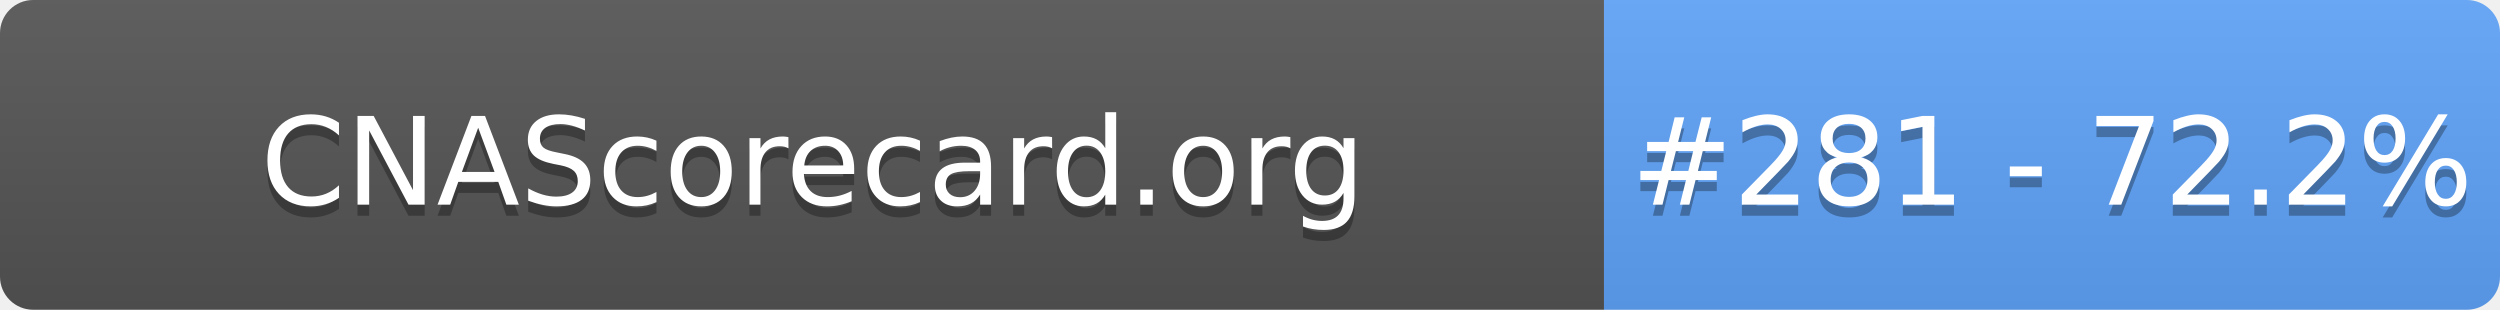
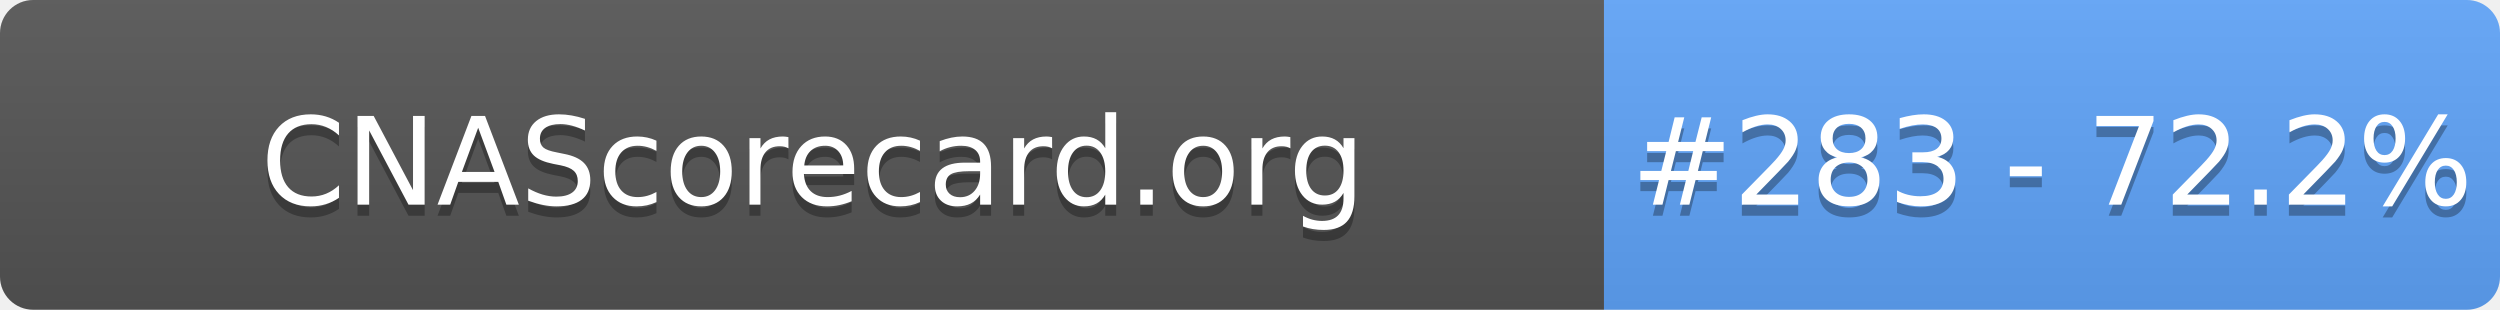
- <svg xmlns="http://www.w3.org/2000/svg" width="226" height="28" role="img" aria-label="CNAScorecard.org: #281 - 72.2%">
+ <svg xmlns="http://www.w3.org/2000/svg" width="226" height="28" role="img" aria-label="CNAScorecard.org: #283 - 72.2%">
  <linearGradient id="s" x2="0" y2="100%">
    <stop offset="0" stop-color="#bbb" stop-opacity=".1" />
    <stop offset="1" stop-opacity=".1" />
  </linearGradient>
  <clipPath id="r">
    <rect width="226" height="28" rx="3" fill="#fff" />
  </clipPath>
  <g clip-path="url(#r)">
    <rect width="145" height="28" fill="#555" />
    <rect x="145" width="81" height="28" fill="#60A5FA" />
    <rect width="226" height="28" fill="url(#s)" />
  </g>
  <g fill="#fff" text-anchor="middle" font-family="Verdana,Geneva,DejaVu Sans,sans-serif" text-rendering="geometricPrecision" font-size="110">
    <text aria-hidden="true" x="735" y="195" fill="#010101" fill-opacity=".3" transform="scale(.1)" textLength="1350">CNAScorecard.org</text>
    <text x="735" y="185" transform="scale(.1)" fill="#fff" textLength="1350">CNAScorecard.org</text>
-     <text aria-hidden="true" x="1855" y="195" fill="#010101" fill-opacity=".3" transform="scale(.1)" textLength="660">#281 - 72.2%</text>
-     <text x="1855" y="185" transform="scale(.1)" fill="#fff" textLength="660">#281 - 72.2%</text>
+     <text aria-hidden="true" x="1855" y="195" fill="#010101" fill-opacity=".3" transform="scale(.1)" textLength="660">#283 - 72.2%</text>
+     <text x="1855" y="185" transform="scale(.1)" fill="#fff" textLength="660">#283 - 72.2%</text>
  </g>
</svg>
